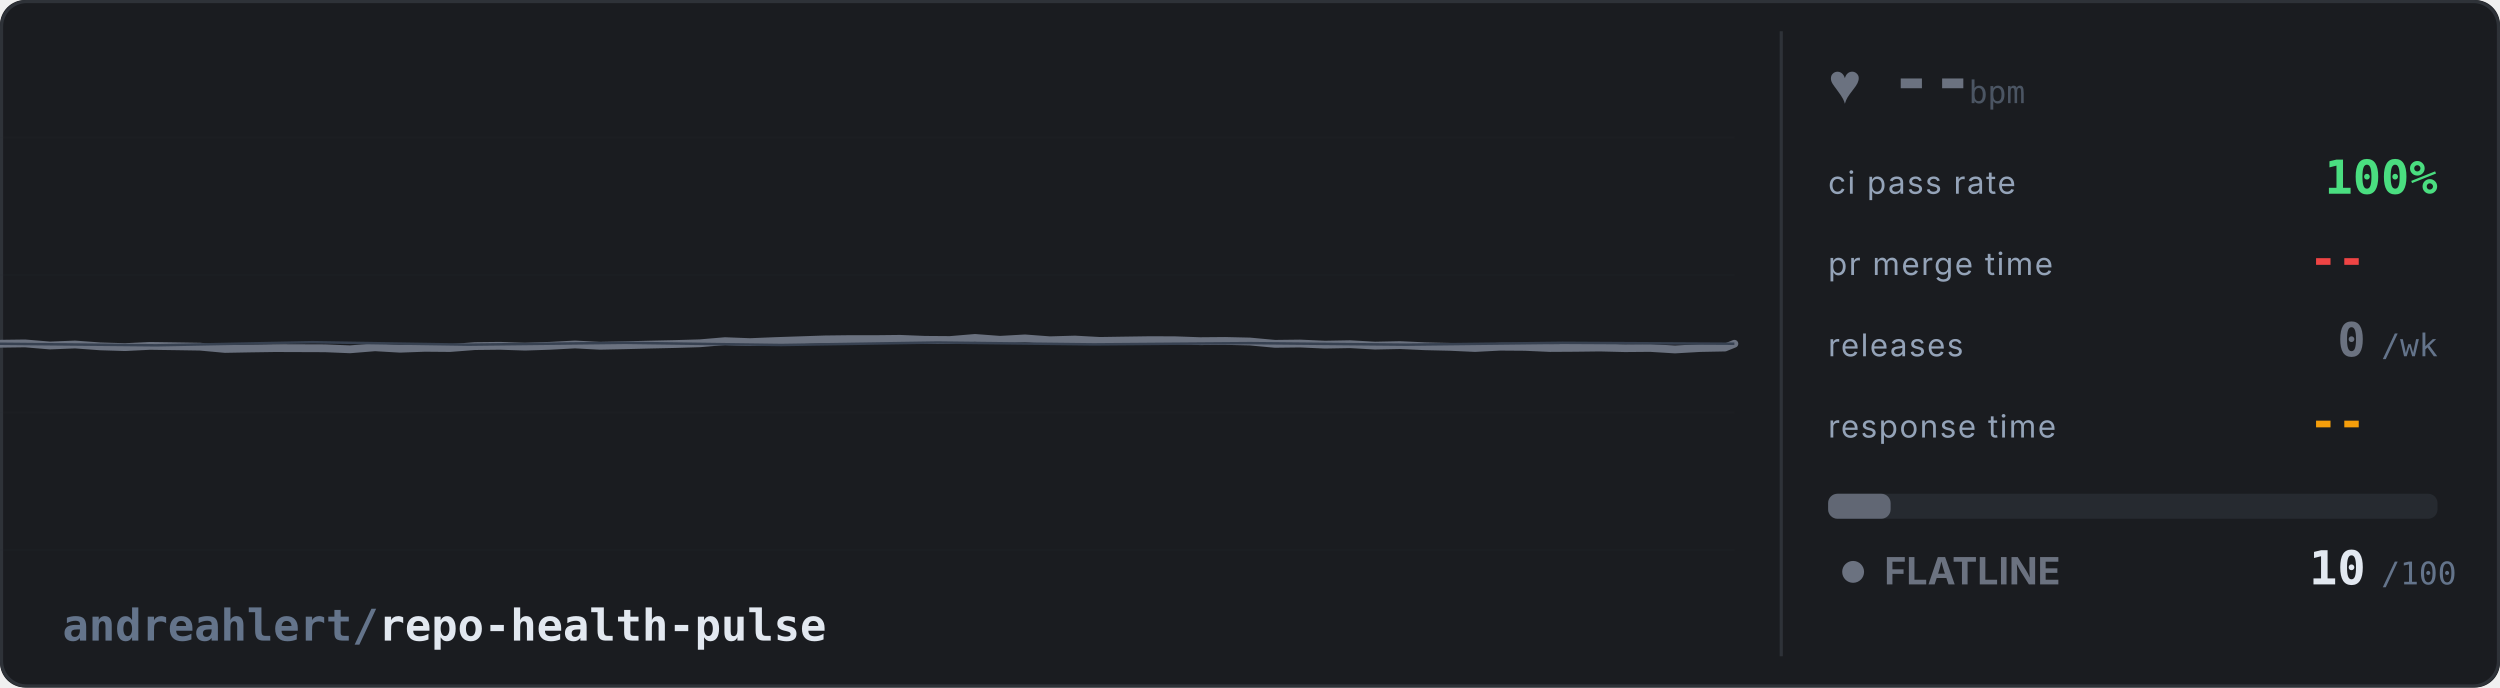
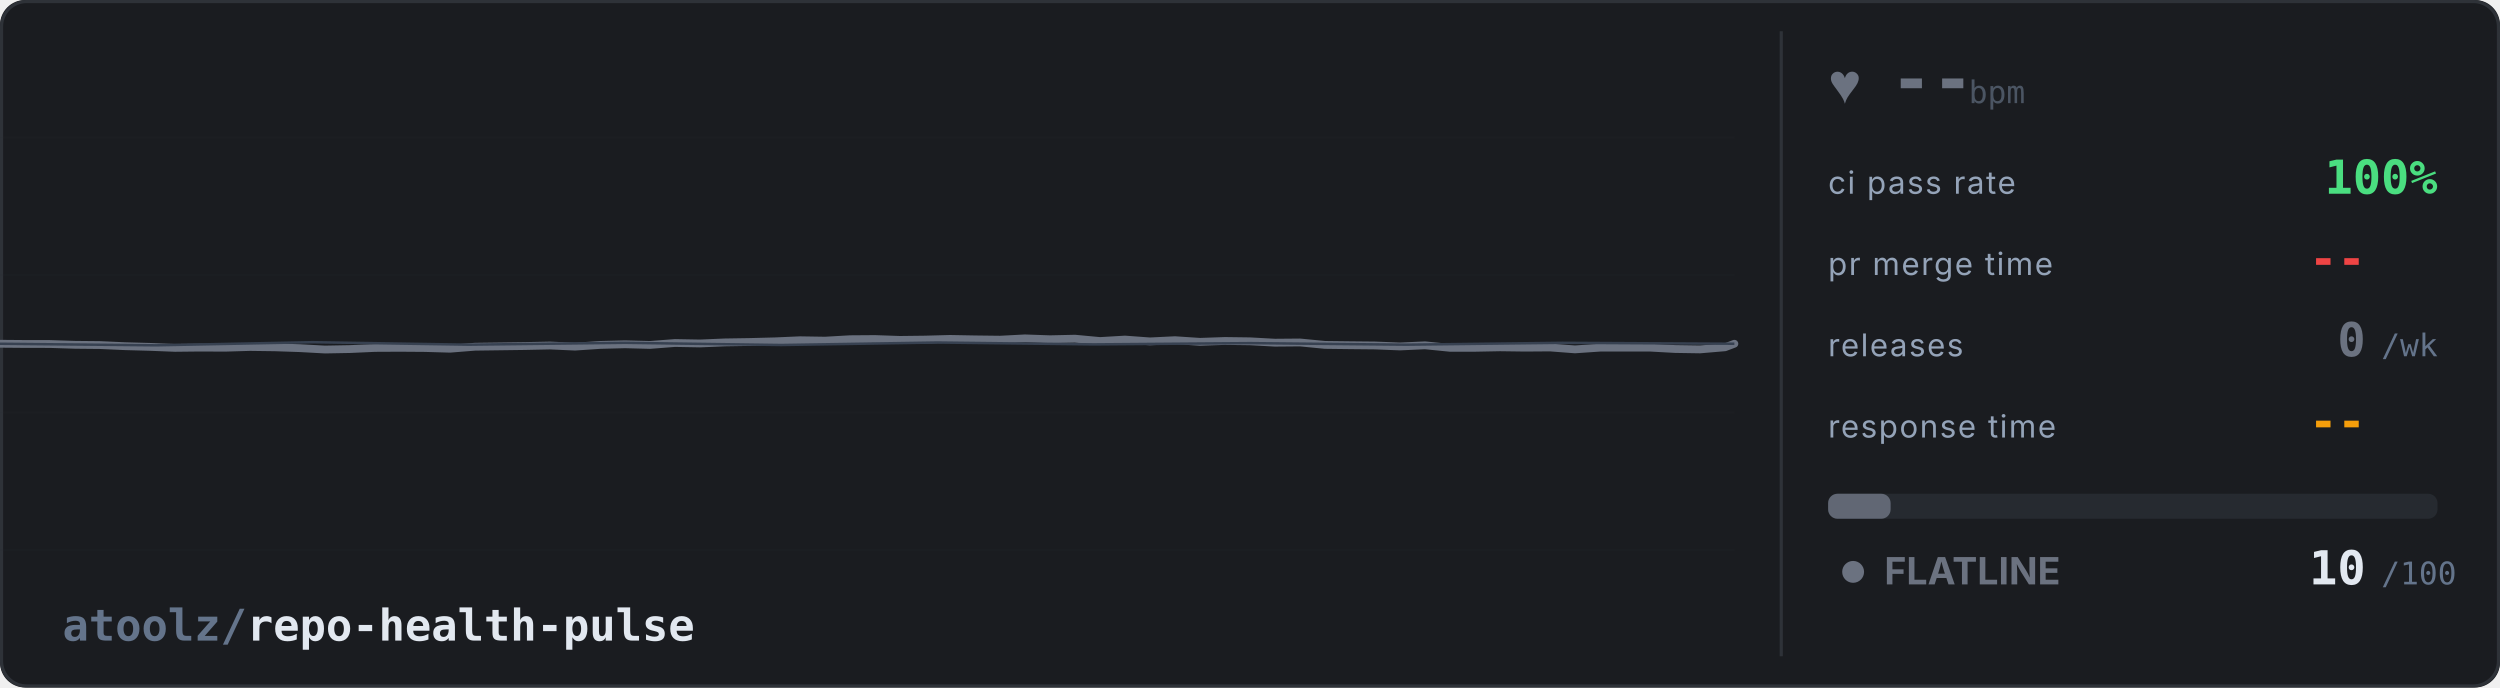
<svg xmlns="http://www.w3.org/2000/svg" width="800" height="220" viewBox="0 0 800 220">
  <defs>
    <style>
      @keyframes flat-sweep {
        0% { stroke-dashoffset: 2400; }
        100% { stroke-dashoffset: 0; }
      }
      @keyframes blink {
        0%, 100% { opacity: 1; }
        50% { opacity: 0.3; }
      }
      @keyframes pulse-glow {
        0%, 100% { opacity: 0.5; }
        50% { opacity: 1; }
      }
      @keyframes fade-slow {
        0%, 100% { opacity: 0.4; }
        50% { opacity: 0.7; }
      }
      .noise {
        fill: none;
        stroke: #374151;
        stroke-width: 0.8;
        stroke-dasharray: 1200;
        animation: flat-sweep 8s linear infinite;
      }
      .bg { fill: #1a1c20; }
      .ecg-line {
        fill: none;
        stroke: #6b7280;
        stroke-width: 2.5;
        stroke-linecap: round;
        stroke-linejoin: round;
        /* no filter - avoids render glitch */
        stroke-dasharray: 2400;
        animation: flat-sweep 6s linear infinite;
      }
      .grid-line { stroke: #262a30; stroke-width: 0.5; }
      .label { fill: #94a3b8; font-family: system-ui, -apple-system, 'Segoe UI', sans-serif; font-size: 10px; text-transform: uppercase; letter-spacing: 0.5px; }
      .val { fill: #e2e8f0; font-family: ui-monospace, 'SF Mono', Consolas, monospace; font-size: 15px; font-weight: bold; }
      .val-unit { fill: #64748b; font-family: ui-monospace, 'SF Mono', Consolas, monospace; font-size: 10px; }
      .val-ci { fill: #4ade80; font-family: ui-monospace, 'SF Mono', Consolas, monospace; font-size: 15px; font-weight: bold;  }
      .val-pr { fill: #ef4444; font-family: ui-monospace, 'SF Mono', Consolas, monospace; font-size: 15px; font-weight: bold; }
      .val-rel { fill: #6b7280; font-family: ui-monospace, 'SF Mono', Consolas, monospace; font-size: 15px; font-weight: bold; }
      .val-resp { fill: #f59e0b; font-family: ui-monospace, 'SF Mono', Consolas, monospace; font-size: 15px; font-weight: bold; }
      .repo-name { fill: #e2e8f0; font-family: ui-monospace, 'SF Mono', Consolas, monospace; font-size: 14px; font-weight: bold; }
      .status-text { fill: #6b7280; font-family: system-ui, -apple-system, 'Segoe UI', sans-serif; font-size: 12px; font-weight: bold; animation: fade-slow 3s ease-in-out infinite; }
      .status-dot { fill: #6b7280; animation: fade-slow 3s ease-in-out infinite; }
      .divider { stroke: #2e3238; stroke-width: 1; }
      .bar-bg { fill: #262a30; rx: 3; }
      .bar-fill { fill: #6b7280; rx: 3; opacity: 0.85; }
      .border { fill: none; stroke: #2e3238; stroke-width: 1; rx: 8; }
      .heart { fill: #6b7280; animation: pulse-glow 1s ease-in-out infinite; font-size: 18px; }
      .bpm { fill: #6b7280; font-family: ui-monospace, 'SF Mono', Consolas, monospace; font-size: 22px; font-weight: bold; }
      .bpm-unit { fill: #4b5563; font-family: ui-monospace, 'SF Mono', Consolas, monospace; font-size: 10px; }

      /* Adapt to GitHub light/dark mode */
      @media (prefers-color-scheme: light) {
        .bg { fill: #ffffff; }
        .grid-line { stroke: #e2e8f0; }
        .label { fill: #64748b; }
        .val { fill: #1e293b; }
        .val-unit { fill: #94a3b8; }
        .repo-name { fill: #1e293b; }
        .divider { stroke: #e2e8f0; }
        .bar-bg { fill: #f1f5f9; }
        .border { stroke: #e2e8f0; }
        .bpm-unit { fill: #6b728099; }
      }
    </style>
  </defs>
  <rect class="bg" width="800" height="220" rx="8" />
  <rect class="border" x="0.5" y="0.5" width="799" height="219" />
  <g opacity="0.15">
    <line class="grid-line" x1="0" y1="44" x2="555" y2="44" />
    <line class="grid-line" x1="0" y1="88" x2="555" y2="88" />
    <line class="grid-line" x1="0" y1="132" x2="555" y2="132" />
    <line class="grid-line" x1="0" y1="176" x2="555" y2="176" />
  </g>
-   <path class="ecg-line" d="M 0,110 L 8,109.89 L 16,110.56 L 24,110.24 L 32,110.83 L 40,111.08 L 48,110.68 L 56,110.8 L 64,110.93 L 72,111.66 L 80,111.51 L 88,111.39 L 96,111.42 L 104,111.45 L 112,111.78 L 120,111.13 L 128,111.59 L 136,111.3 L 144,111.37 L 152,110.75 L 160,110.66 L 168,110.93 L 176,110.66 L 184,110.23 L 192,110.65 L 200,110.48 L 208,110.27 L 216,110.09 L 224,109.85 L 232,109.17 L 240,109.48 L 248,109.15 L 256,108.88 L 264,108.61 L 272,108.51 L 280,108.52 L 288,108.43 L 296,108.75 L 304,108.81 L 312,108.14 L 320,108.74 L 328,108.29 L 336,108.89 L 344,108.66 L 352,109.1 L 360,108.97 L 368,108.85 L 376,108.88 L 384,109.17 L 392,109.1 L 400,109.29 L 408,110.03 L 416,109.93 L 424,110.29 L 432,110.14 L 440,110.6 L 448,110.43 L 456,110.8 L 464,110.99 L 472,111.36 L 480,110.94 L 488,111 L 496,111.36 L 504,111.31 L 512,111.21 L 520,111.41 L 528,111.34 L 536,111.83 L 544,111.37 L 552,111.21 L 555,110" />
+   <path class="ecg-line" d="M 0,110 L 8,110.07 L 16,110.08 L 24,110.34 L 32,110.42 L 40,110.78 L 48,111 L 56,111.32 L 64,111.23 L 72,111.27 L 80,111.03 L 88,111.14 L 96,111.41 L 104,111.85 L 112,111.7 L 120,111.34 L 128,111.3 L 136,111.36 L 144,111.59 L 152,110.95 L 160,110.84 L 168,110.73 L 176,110.56 L 184,110.92 L 192,110.38 L 200,110.17 L 208,110.38 L 216,109.76 L 224,109.91 L 232,109.57 L 240,109.44 L 248,109.23 L 256,108.88 L 264,109.01 L 272,108.55 L 280,108.49 L 288,108.77 L 296,108.67 L 304,108.45 L 312,108.6 L 320,108.7 L 328,108.28 L 336,108.56 L 344,108.38 L 352,109.13 L 360,108.66 L 368,109.25 L 376,108.86 L 384,109.39 L 392,109.11 L 400,109.22 L 408,109.66 L 416,109.59 L 424,110.37 L 432,110.47 L 440,110.55 L 448,110.87 L 456,110.5 L 464,111.3 L 472,111.3 L 480,111.14 L 488,111.25 L 496,111.19 L 504,111.8 L 512,111.25 L 520,111.24 L 528,111.24 L 536,111.68 L 544,111.81 L 552,111.13 L 555,110" />
  <path class="noise" d="     M 0,110 L 50,110.5 L 100,109.5 L 150,110.3 L 200,109.7     L 250,110.4 L 300,109.6 L 350,110.2 L 400,109.8     L 450,110.3 L 500,109.7 L 555,110   " />
  <line class="divider" x1="570" y1="10" x2="570" y2="210" />
  <text class="heart" x="585" y="33">♥</text>
  <text class="bpm" x="605" y="33">--</text>
  <text class="bpm-unit" x="630" y="33">bpm</text>
  <text class="label" x="585" y="62">ci pass rate</text>
  <text class="val-ci" x="780" y="62" text-anchor="end">100%</text>
  <text class="label" x="585" y="88">pr merge time</text>
  <text class="val-pr" x="757" y="88" text-anchor="end">--</text>
  <text class="val-unit" x="762" y="88" />
  <text class="label" x="585" y="114">releases</text>
  <text class="val-rel" x="757" y="114" text-anchor="end">0</text>
  <text class="val-unit" x="762" y="114">/wk</text>
  <text class="label" x="585" y="140">response time</text>
  <text class="val-resp" x="757" y="140" text-anchor="end">--</text>
  <text class="val-unit" x="762" y="140" />
  <rect class="bar-bg" x="585" y="158" width="195" height="8" />
  <rect class="bar-fill" x="585" y="158" width="20" height="8" />
  <circle class="status-dot" cx="593" cy="183" r="3.5" />
  <text class="status-text" x="603" y="187">FLATLINE</text>
  <text class="val" x="757" y="187" text-anchor="end">10</text>
  <text class="val-unit" x="762" y="187">/100</text>
  <text class="repo-name" x="20" y="205">
-     <tspan fill="#64748b">andreahlert/</tspan>repo-health-pulse
+     <tspan fill="#64748b">atoolz/</tspan>repo-health-pulse
  </text>
</svg>
